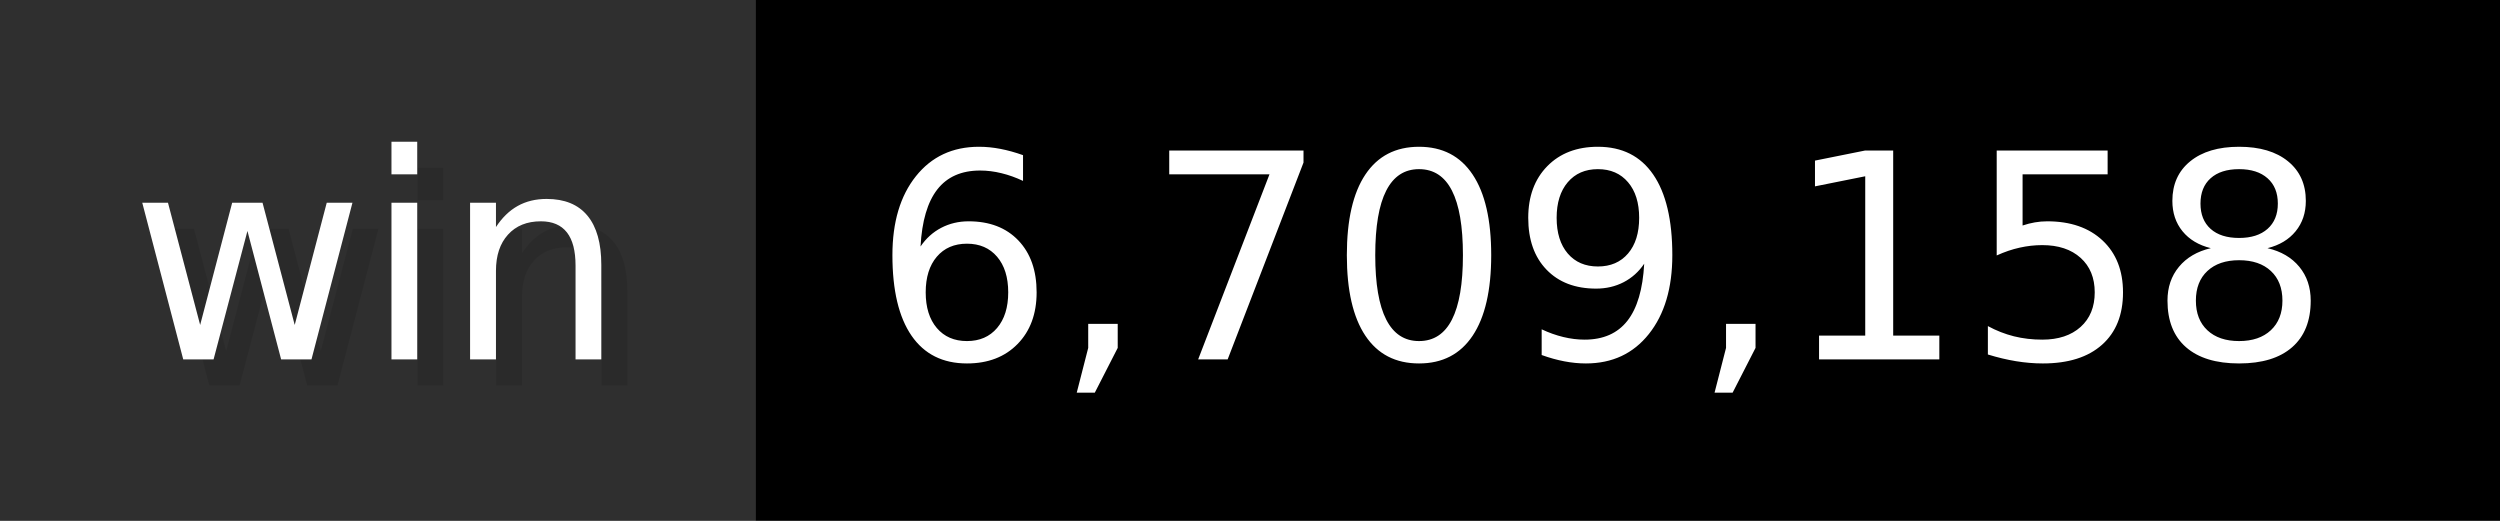
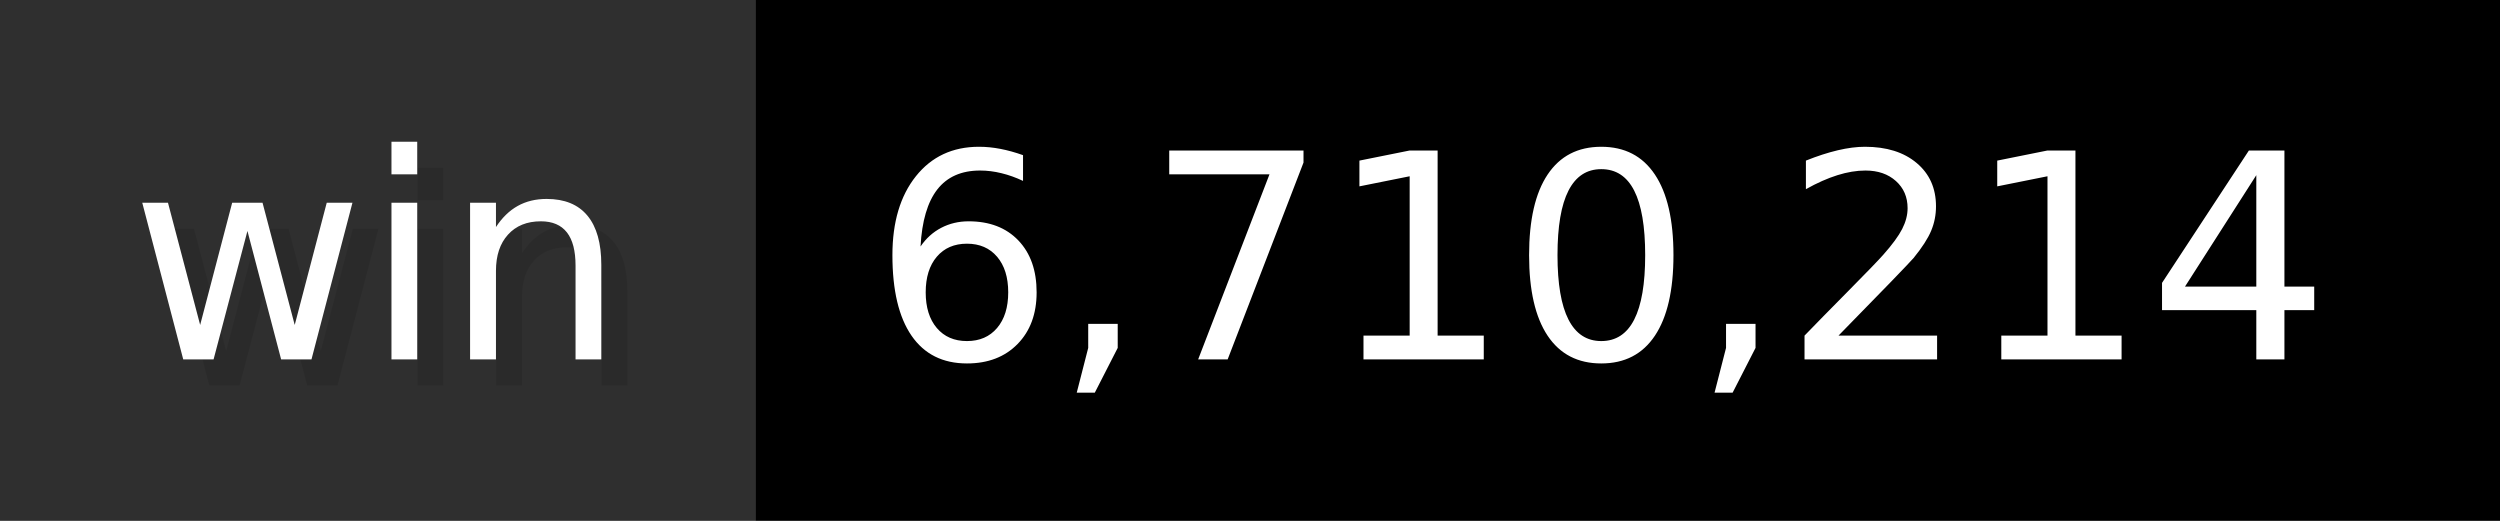
- <svg xmlns="http://www.w3.org/2000/svg" width="96" height="20" viewBox="0 0 960 200" role="img" aria-label="win: 6,709,158">
+ <svg xmlns="http://www.w3.org/2000/svg" width="96" height="20" viewBox="0 0 960 200" role="img" aria-label="win: 6,710,214">
  <g>
    <rect fill="#2F2F2F" width="290" height="200" />
    <rect fill="#" x="290" width="670" height="200" />
  </g>
  <g aria-hidden="true" fill="#fff" text-anchor="start" font-family="Verdana,DejaVu Sans,sans-serif" font-size="110">
    <text x="60" y="148" textLength="190" fill="#000" opacity="0.1">win</text>
    <text x="50" y="138" textLength="190">win</text>
-     <text x="345" y="148" textLength="570" fill="#000" opacity="0.1">6,709,158</text>
-     <text x="335" y="138" textLength="570">6,709,158</text>
+     <text x="345" y="148" textLength="570" fill="#000" opacity="0.1">6,710,214</text>
+     <text x="335" y="138" textLength="570">6,710,214</text>
  </g>
</svg>
